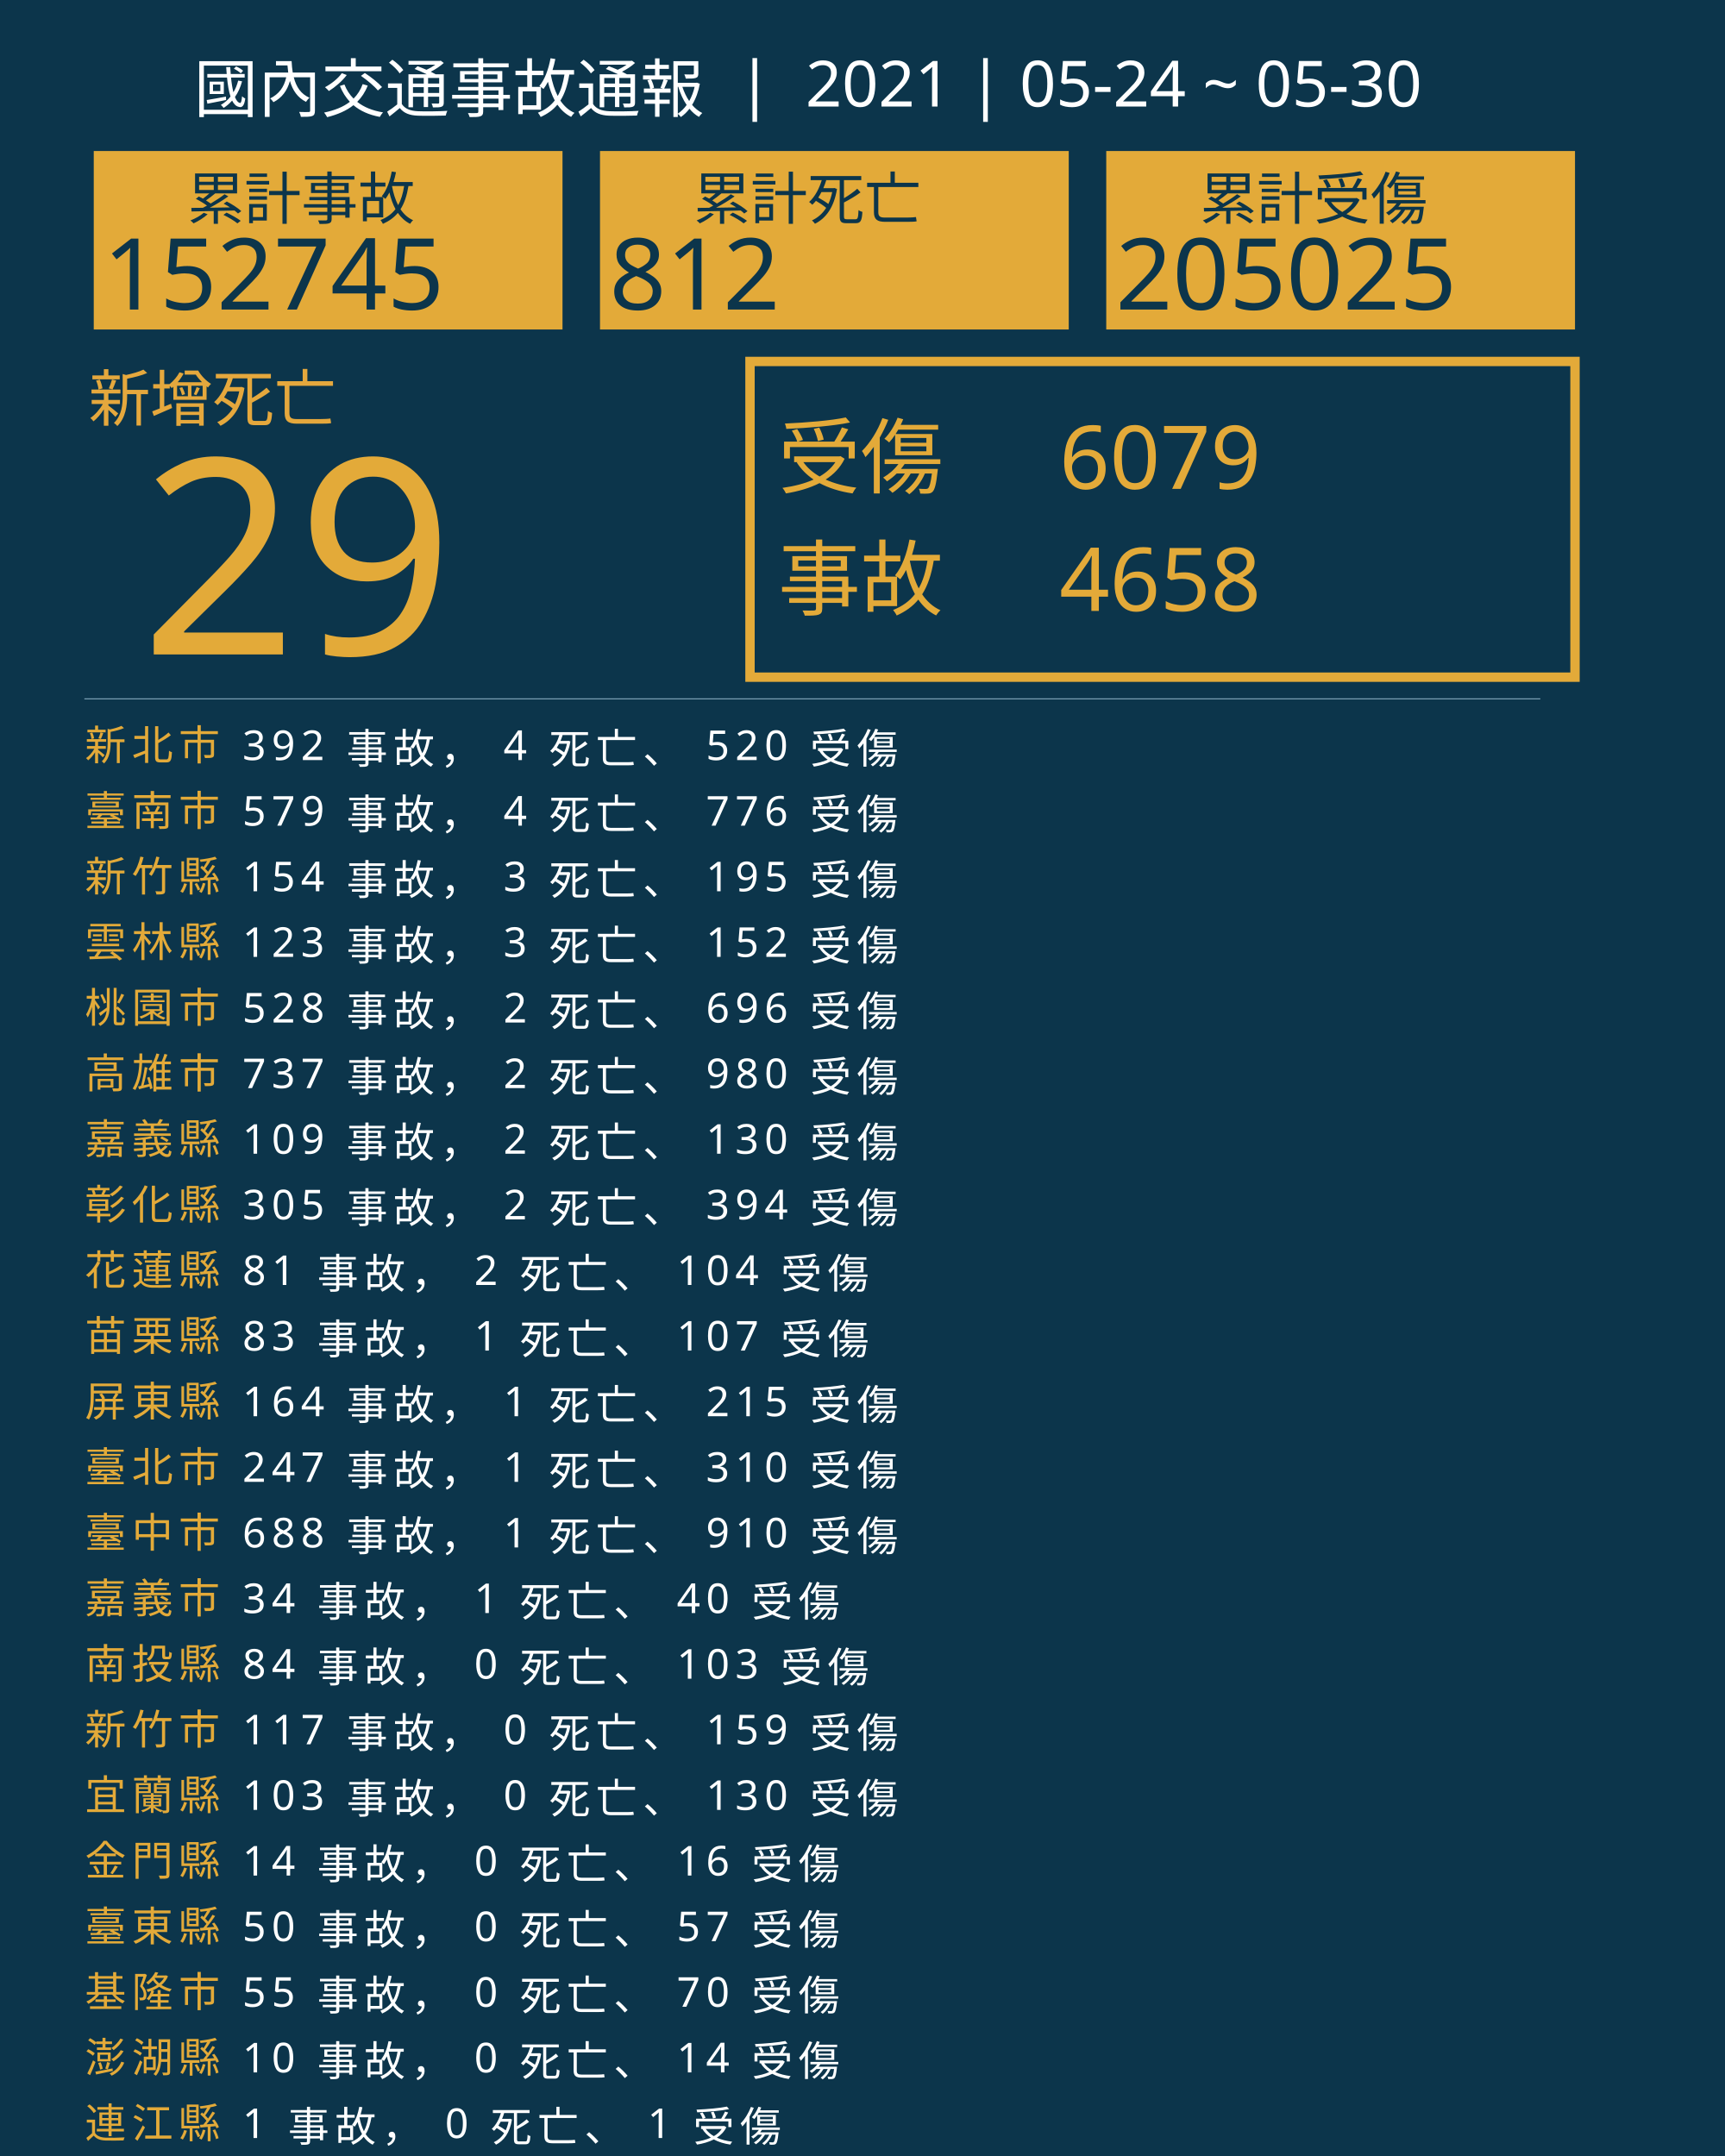
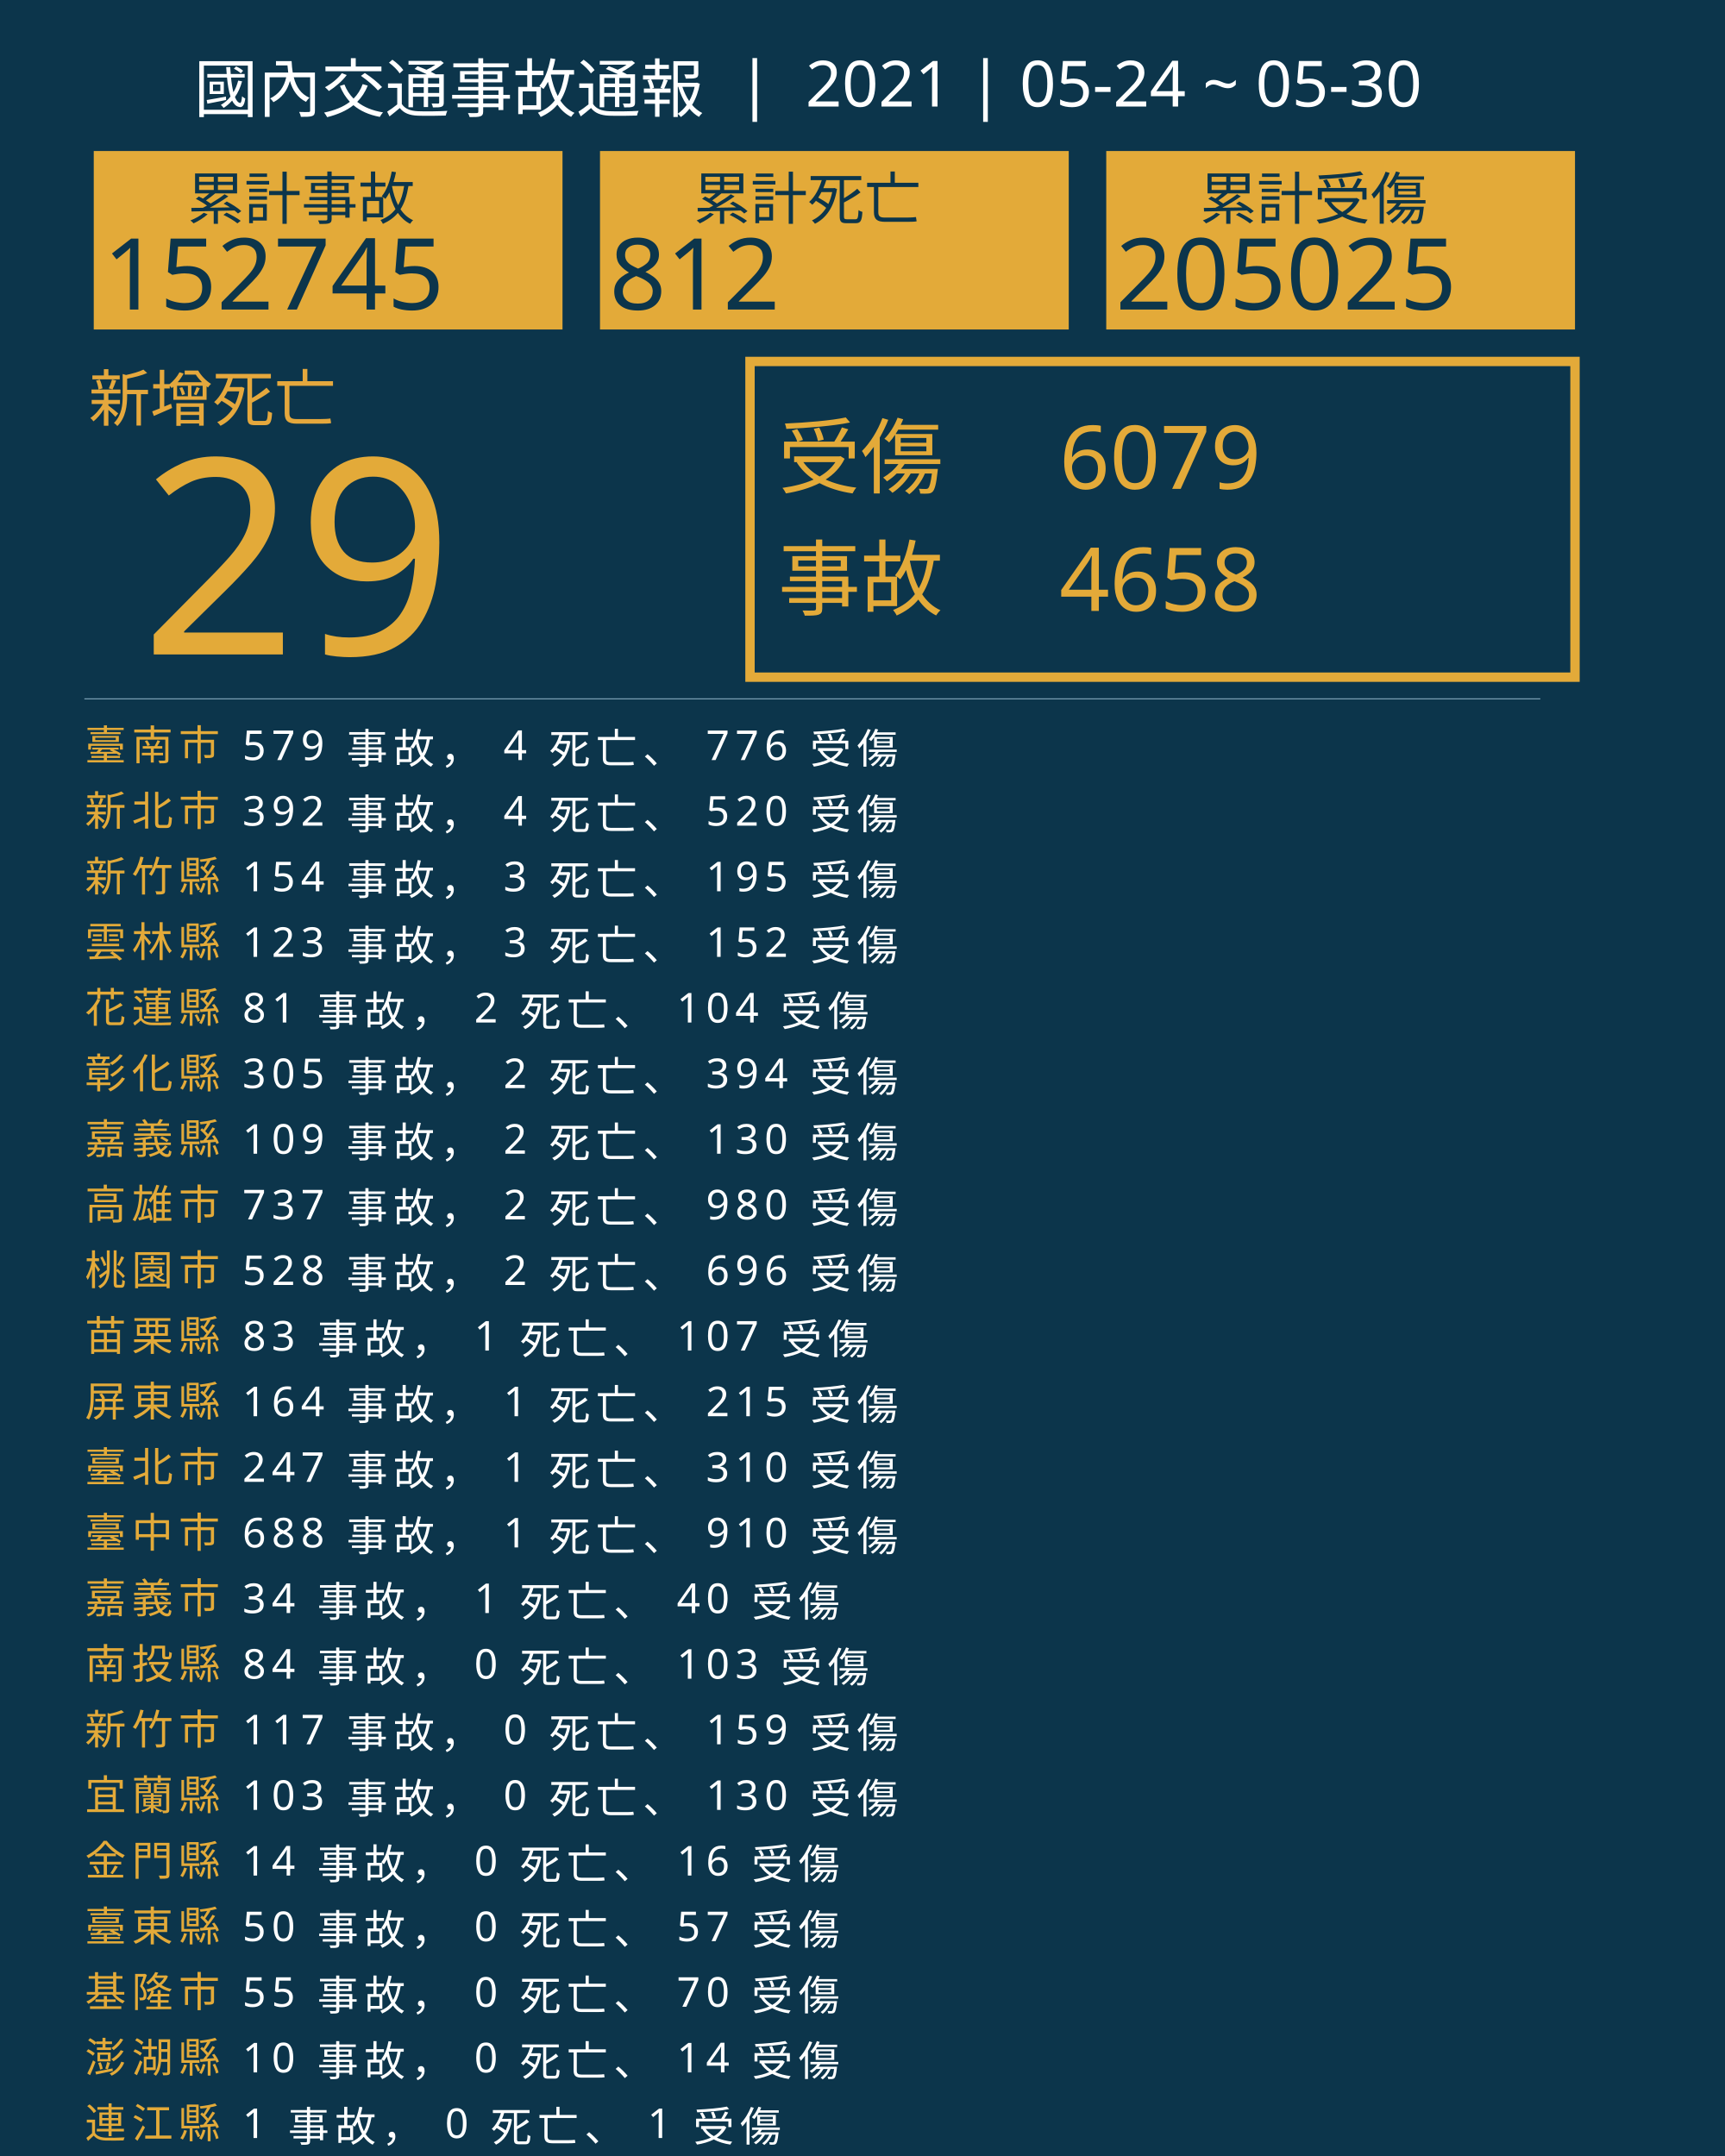
<svg xmlns="http://www.w3.org/2000/svg" version="1.1" id="圖層_1" x="0px" y="0px" viewBox="0 0 1840 2300" style="enable-background:new 0 0 1840 2300;" xml:space="preserve">
  <style type="text/css">
	.st0{fill:#0C354B;}
	.st1{fill:#E5A83D;}
	.st2{font-family:'NotoSansCJKtc-Bold-B5pc-H';}
	.st3{font-size:66px;}
	.st4{fill:#E3AA39;}
	.st5{font-family:'Arial-BoldMT';}
	.st6{font-size:291.776px;}
	.st7{fill:none;stroke:#E3AA39;stroke-miterlimit:10;stroke-width:10;}
	.st8{font-family:'NotoSansCJKtc-Light-B5pc-H';}
	.st9{font-size:88px;}
	.st10{font-family:'NotoSansCJKtc-Medium-B5pc-H';}
	.st11{font-size:94px;}
	.st12{fill:none;stroke:#8AAFC1;stroke-miterlimit:10;}
	.st13{font-size:60.649px;}
	.st14{font-size:106px;}
	.st15{fill:none;}
	.st16{font-size:44px;}
	.st17{letter-spacing:6;}
	.st18{fill:#FFFFFF;}
	.st19{letter-spacing:1;}
	.st20{font-size:68px;}
</style>
  <rect class="st0" width="1840" height="2300" />
  <text transform="matrix(1 0 0 1 94.5001 449.017)" class="st1 st2 st3">新增死亡</text>
  <g>
    <text transform="matrix(1 0 0 1 150 698.1412)" class="st4 st5 st6">29</text>
  </g>
  <g>
    <rect x="800" y="385.6" class="st7" width="880" height="336.8" />
    <g>
      <text transform="matrix(1 0 0 1 830 519.593)" class="st4 st8 st9">受傷</text>
      <text transform="matrix(1 0 0 1 1130 521.5084)" class="st4 st10 st11">6079</text>
      <text transform="matrix(1 0 0 1 1130 651.7274)" class="st4 st10 st11">4658</text>
      <text transform="matrix(1 0 0 1 830 649.4965)" class="st4 st8 st9">事故</text>
    </g>
  </g>
  <line class="st12" x1="90" y1="745.5" x2="1643" y2="745.5" />
  <g>
    <g>
      <rect x="100" y="161.1" class="st4" width="500" height="190.4" />
      <g>
        <text transform="matrix(1 0 0 1 200 233.9079)" class="st0 st10 st13">累計事故</text>
        <g>
          <text transform="matrix(1 0 0 1 110 330.2121)" class="st0 st5 st14">152745</text>
        </g>
      </g>
    </g>
    <g>
      <rect x="640" y="161.1" class="st4" width="500" height="190.4" />
      <g>
        <text transform="matrix(1 0 0 1 740 233.908)" class="st0 st10 st13">累計死亡</text>
        <g>
          <text transform="matrix(1 0 0 1 650 330.2122)" class="st0 st5 st14">812</text>
        </g>
      </g>
    </g>
    <g>
      <rect x="1180" y="161.1" class="st4" width="500" height="190.4" />
      <g>
        <text transform="matrix(1 0 0 1 1280 233.908)" class="st0 st10 st13">累計受傷</text>
        <g>
          <text transform="matrix(1 0 0 1 1190 330.2122)" class="st0 st5 st14">205025</text>
        </g>
      </g>
    </g>
  </g>
  <rect x="90.6" y="772.1" class="st15" width="1141.8" height="314.8" />
  <text transform="matrix(1 0 0 1 90.5591 810.7965)">
-     <tspan x="0" y="0" class="st4 st10 st16 st17">新北市</tspan>
-     <tspan x="150.6" y="0" class="st18 st10 st16 st17"> 392 事故， 4 死亡、 520 受傷</tspan>
-     <tspan x="0" y="70" class="st4 st10 st16 st17">臺南市</tspan>
-     <tspan x="150.6" y="70" class="st18 st10 st16 st17"> 579 事故， 4 死亡、 776 受傷</tspan>
+     <tspan x="0" y="0" class="st4 st10 st16 st17">臺南市</tspan>
+     <tspan x="150.6" y="0" class="st18 st10 st16 st17"> 579 事故， 4 死亡、 776 受傷</tspan>
+     <tspan x="0" y="70" class="st4 st10 st16 st17">新北市</tspan>
+     <tspan x="150.6" y="70" class="st18 st10 st16 st17"> 392 事故， 4 死亡、 520 受傷</tspan>
    <tspan x="0" y="140" class="st4 st10 st16 st17">新竹縣</tspan>
    <tspan x="150.6" y="140" class="st18 st10 st16 st17"> 154 事故， 3 死亡、 195 受傷</tspan>
    <tspan x="0" y="210" class="st4 st10 st16 st17">雲林縣</tspan>
    <tspan x="150.6" y="210" class="st18 st10 st16 st17"> 123 事故， 3 死亡、 152 受傷</tspan>
-     <tspan x="0" y="280" class="st4 st10 st16 st17">桃園市</tspan>
-     <tspan x="150.6" y="280" class="st18 st10 st16 st17"> 528 事故， 2 死亡、 696 受傷</tspan>
-     <tspan x="0" y="350" class="st4 st10 st16 st17">高雄市</tspan>
-     <tspan x="150.6" y="350" class="st18 st10 st16 st17"> 737 事故， 2 死亡、 980 受傷</tspan>
+     <tspan x="0" y="280" class="st4 st10 st16 st17">花蓮縣</tspan>
+     <tspan x="150.6" y="280" class="st18 st10 st16 st17"> 81 事故， 2 死亡、 104 受傷</tspan>
+     <tspan x="0" y="350" class="st4 st10 st16 st17">彰化縣</tspan>
+     <tspan x="150.6" y="350" class="st18 st10 st16 st17"> 305 事故， 2 死亡、 394 受傷</tspan>
    <tspan x="0" y="420" class="st4 st10 st16 st17">嘉義縣</tspan>
    <tspan x="150.6" y="420" class="st18 st10 st16 st17"> 109 事故， 2 死亡、 130 受傷</tspan>
-     <tspan x="0" y="490" class="st4 st10 st16 st17">彰化縣</tspan>
-     <tspan x="150.6" y="490" class="st18 st10 st16 st17"> 305 事故， 2 死亡、 394 受傷</tspan>
-     <tspan x="0" y="560" class="st4 st10 st16 st17">花蓮縣</tspan>
-     <tspan x="150.6" y="560" class="st18 st10 st16 st17"> 81 事故， 2 死亡、 104 受傷</tspan>
+     <tspan x="0" y="490" class="st4 st10 st16 st17">高雄市</tspan>
+     <tspan x="150.6" y="490" class="st18 st10 st16 st17"> 737 事故， 2 死亡、 980 受傷</tspan>
+     <tspan x="0" y="560" class="st4 st10 st16 st17">桃園市</tspan>
+     <tspan x="150.6" y="560" class="st18 st10 st16 st17"> 528 事故， 2 死亡、 696 受傷</tspan>
    <tspan x="0" y="630" class="st4 st10 st16 st17">苗栗縣</tspan>
    <tspan x="150.6" y="630" class="st18 st10 st16 st17"> 83 事故， 1 死亡、 107 受傷</tspan>
    <tspan x="0" y="700" class="st4 st10 st16 st17">屏東縣</tspan>
    <tspan x="150.6" y="700" class="st18 st10 st16 st17"> 164 事故， 1 死亡、 215 受傷</tspan>
    <tspan x="0" y="770" class="st4 st10 st16 st17">臺北市</tspan>
    <tspan x="150.6" y="770" class="st18 st10 st16 st17"> 247 事故， 1 死亡、 310 受傷</tspan>
    <tspan x="0" y="840" class="st4 st10 st16 st17">臺中市</tspan>
    <tspan x="150.6" y="840" class="st18 st10 st16 st17"> 688 事故， 1 死亡、 910 受傷</tspan>
    <tspan x="0" y="910" class="st4 st10 st16 st17">嘉義市</tspan>
    <tspan x="150.6" y="910" class="st18 st10 st16 st17"> 34 事故， 1 死亡、 40 受傷</tspan>
    <tspan x="0" y="980" class="st4 st10 st16 st17">南投縣</tspan>
    <tspan x="150.6" y="980" class="st18 st10 st16 st17"> 84 事故， 0 死亡、 103 受傷</tspan>
    <tspan x="0" y="1050" class="st4 st10 st16 st17">新竹市</tspan>
    <tspan x="150.6" y="1050" class="st18 st10 st16 st17"> 117 事故， 0 死亡、 159 受傷</tspan>
    <tspan x="0" y="1120" class="st4 st10 st16 st17">宜蘭縣</tspan>
    <tspan x="150.6" y="1120" class="st18 st10 st16 st17"> 103 事故， 0 死亡、 130 受傷</tspan>
    <tspan x="0" y="1190" class="st4 st10 st16 st17">金門縣</tspan>
    <tspan x="150.6" y="1190" class="st18 st10 st16 st17"> 14 事故， 0 死亡、 16 受傷</tspan>
    <tspan x="0" y="1260" class="st4 st10 st16 st17">臺東縣</tspan>
    <tspan x="150.6" y="1260" class="st18 st10 st16 st17"> 50 事故， 0 死亡、 57 受傷</tspan>
    <tspan x="0" y="1330" class="st4 st10 st16 st17">基隆市</tspan>
    <tspan x="150.6" y="1330" class="st18 st10 st16 st17"> 55 事故， 0 死亡、 70 受傷</tspan>
    <tspan x="0" y="1400" class="st4 st10 st16 st17">澎湖縣</tspan>
    <tspan x="150.6" y="1400" class="st18 st10 st16 st17"> 10 事故， 0 死亡、 14 受傷</tspan>
    <tspan x="0" y="1470" class="st4 st10 st16 st17">連江縣</tspan>
    <tspan x="150.6" y="1470" class="st18 st10 st16 st17"> 1 事故， 0 死亡、 1 受傷</tspan>
  </text>
  <text transform="matrix(1 0 0 1 207 119.2712)" class="st18 st8 st20">國內交通事故通報  |  2021 | 05-24 ~ 05-30</text>
</svg>
